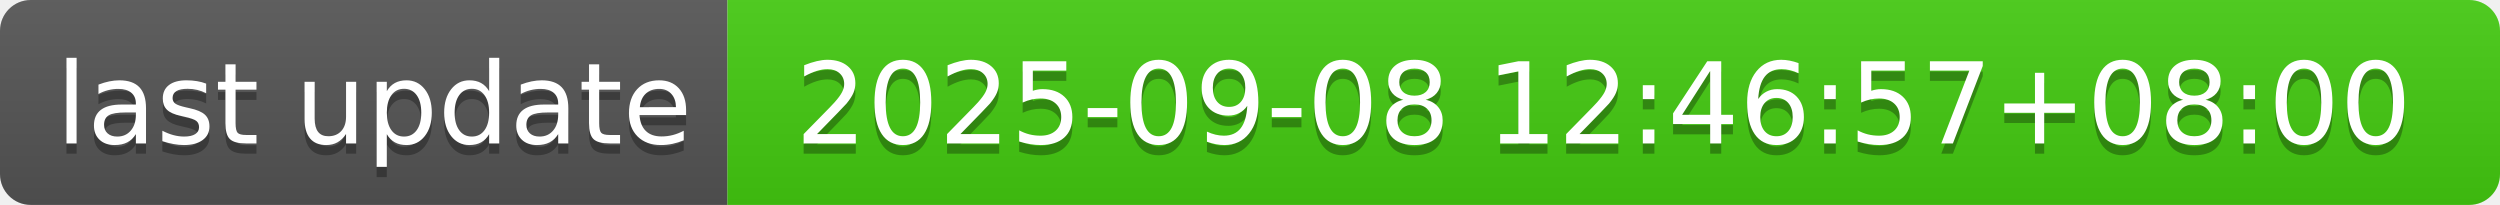
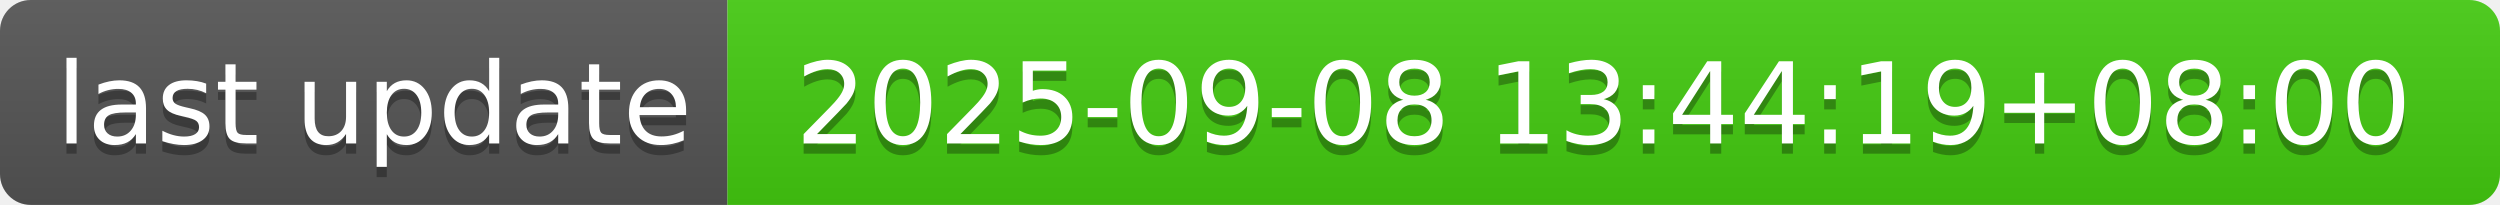
- <svg xmlns="http://www.w3.org/2000/svg" width="244" height="20" role="img" aria-label="last update: 2025-09-08 12:46:57+08:00">
+ <svg xmlns="http://www.w3.org/2000/svg" width="244" height="20" role="img" aria-label="last update: 2025-09-08 13:44:19+08:00">
  <linearGradient id="s" x2="0" y2="100%">
    <stop offset="0" stop-color="#bbb" stop-opacity=".1" />
    <stop offset="1" stop-opacity=".1" />
  </linearGradient>
  <clipPath id="r">
    <rect width="244" height="20" rx="3" fill="#fff" />
  </clipPath>
  <g clip-path="url(#r)">
    <rect width="71" height="20" fill="#555" />
    <rect x="71" width="173" height="20" fill="#4c1" />
    <rect width="244" height="20" fill="url(#s)" />
  </g>
  <g fill="#fff" text-anchor="middle" font-family="Verdana,Geneva,DejaVu Sans,sans-serif" text-rendering="geometricPrecision" font-size="110">
    <text aria-hidden="true" x="365" y="150" fill="#010101" fill-opacity=".3" transform="scale(.1)" textLength="610">last update</text>
    <text x="365" y="140" transform="scale(.1)" fill="#fff" textLength="610">last update</text>
-     <text aria-hidden="true" x="1565" y="150" fill="#010101" fill-opacity=".3" transform="scale(.1)" textLength="1630">2025-09-08 12:46:57+08:00</text>
-     <text x="1565" y="140" transform="scale(.1)" fill="#fff" textLength="1630">2025-09-08 12:46:57+08:00</text>
+     <text aria-hidden="true" x="1565" y="150" fill="#010101" fill-opacity=".3" transform="scale(.1)" textLength="1630">2025-09-08 13:44:19+08:00</text>
+     <text x="1565" y="140" transform="scale(.1)" fill="#fff" textLength="1630">2025-09-08 13:44:19+08:00</text>
  </g>
</svg>
